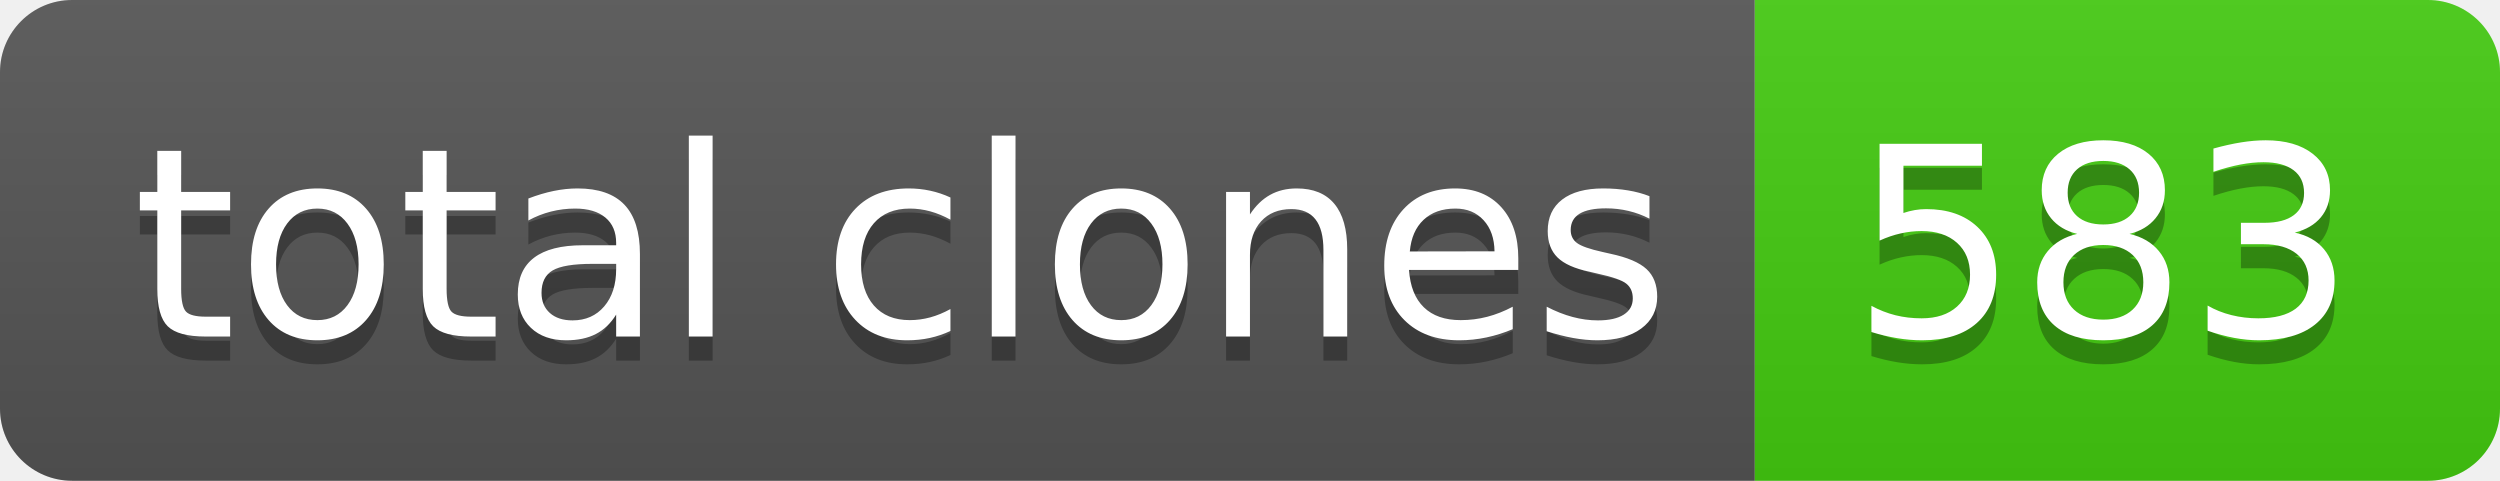
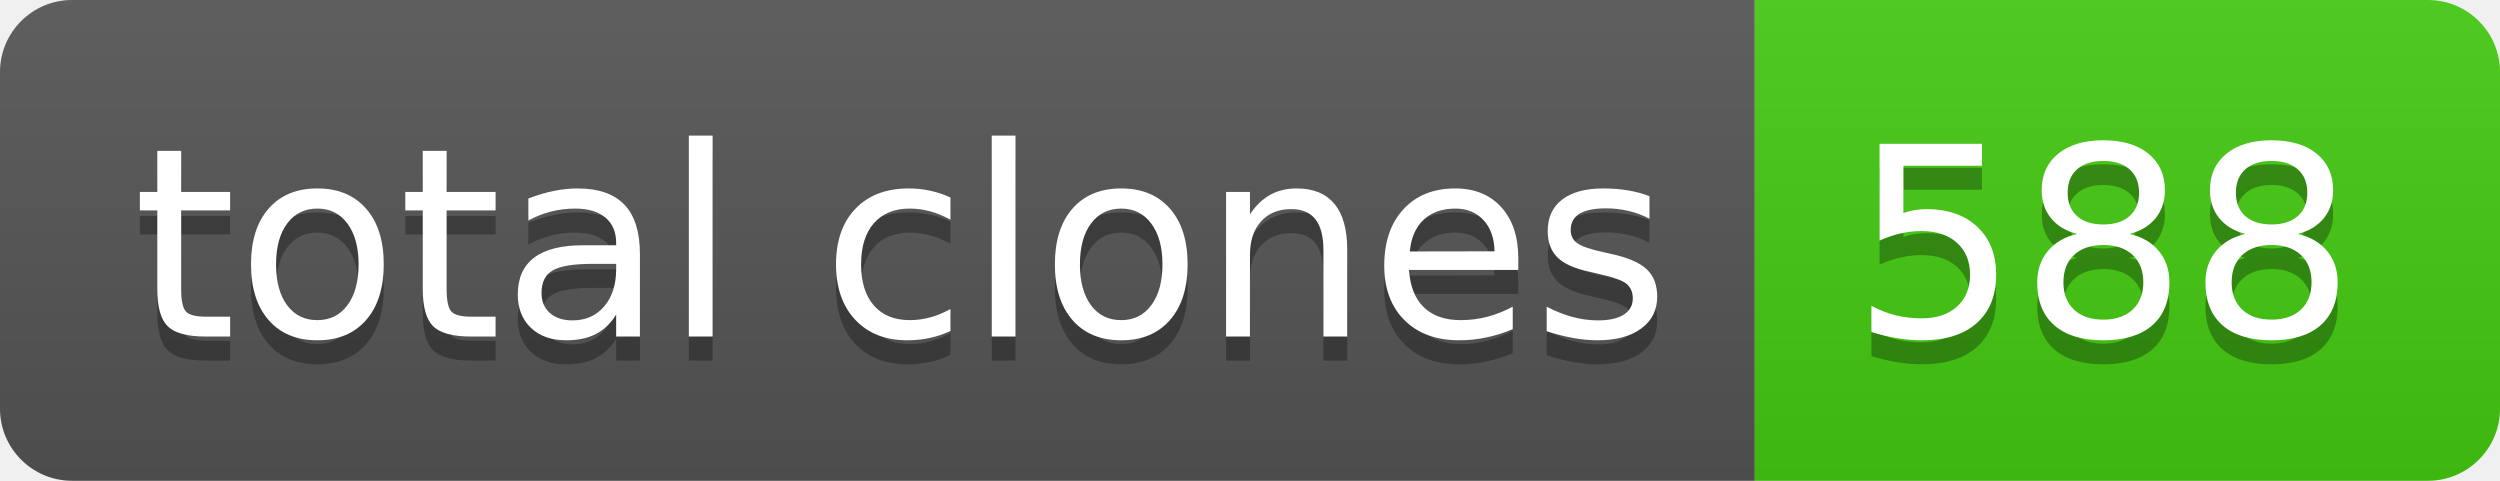
- <svg xmlns="http://www.w3.org/2000/svg" width="104" height="20" role="img" aria-label="total clones: 583">
+ <svg xmlns="http://www.w3.org/2000/svg" width="104" height="20" role="img" aria-label="total clones: 588">
  <linearGradient id="s" x2="0" y2="100%">
    <stop offset="0" stop-color="#bbb" stop-opacity=".1" />
    <stop offset="1" stop-opacity=".1" />
  </linearGradient>
  <clipPath id="r">
    <rect width="104" height="20" rx="3" fill="#fff" />
  </clipPath>
  <g clip-path="url(#r)">
    <rect width="73" height="20" fill="#555" />
    <rect x="73" width="31" height="20" fill="#4c1" />
    <rect width="104" height="20" fill="url(#s)" />
  </g>
  <g fill="#fff" text-anchor="middle" font-family="Verdana,Geneva,DejaVu Sans,sans-serif" text-rendering="geometricPrecision" font-size="110">
    <text aria-hidden="true" x="375" y="150" fill="#010101" fill-opacity=".3" transform="scale(.1)" textLength="630">total clones</text>
    <text x="375" y="140" transform="scale(.1)" fill="#fff" textLength="630">total clones</text>
-     <text aria-hidden="true" x="875" y="150" fill="#010101" fill-opacity=".3" transform="scale(.1)" textLength="210">583</text>
-     <text x="875" y="140" transform="scale(.1)" fill="#fff" textLength="210">583</text>
+     <text aria-hidden="true" x="875" y="150" fill="#010101" fill-opacity=".3" transform="scale(.1)" textLength="210">588</text>
+     <text x="875" y="140" transform="scale(.1)" fill="#fff" textLength="210">588</text>
  </g>
</svg>
